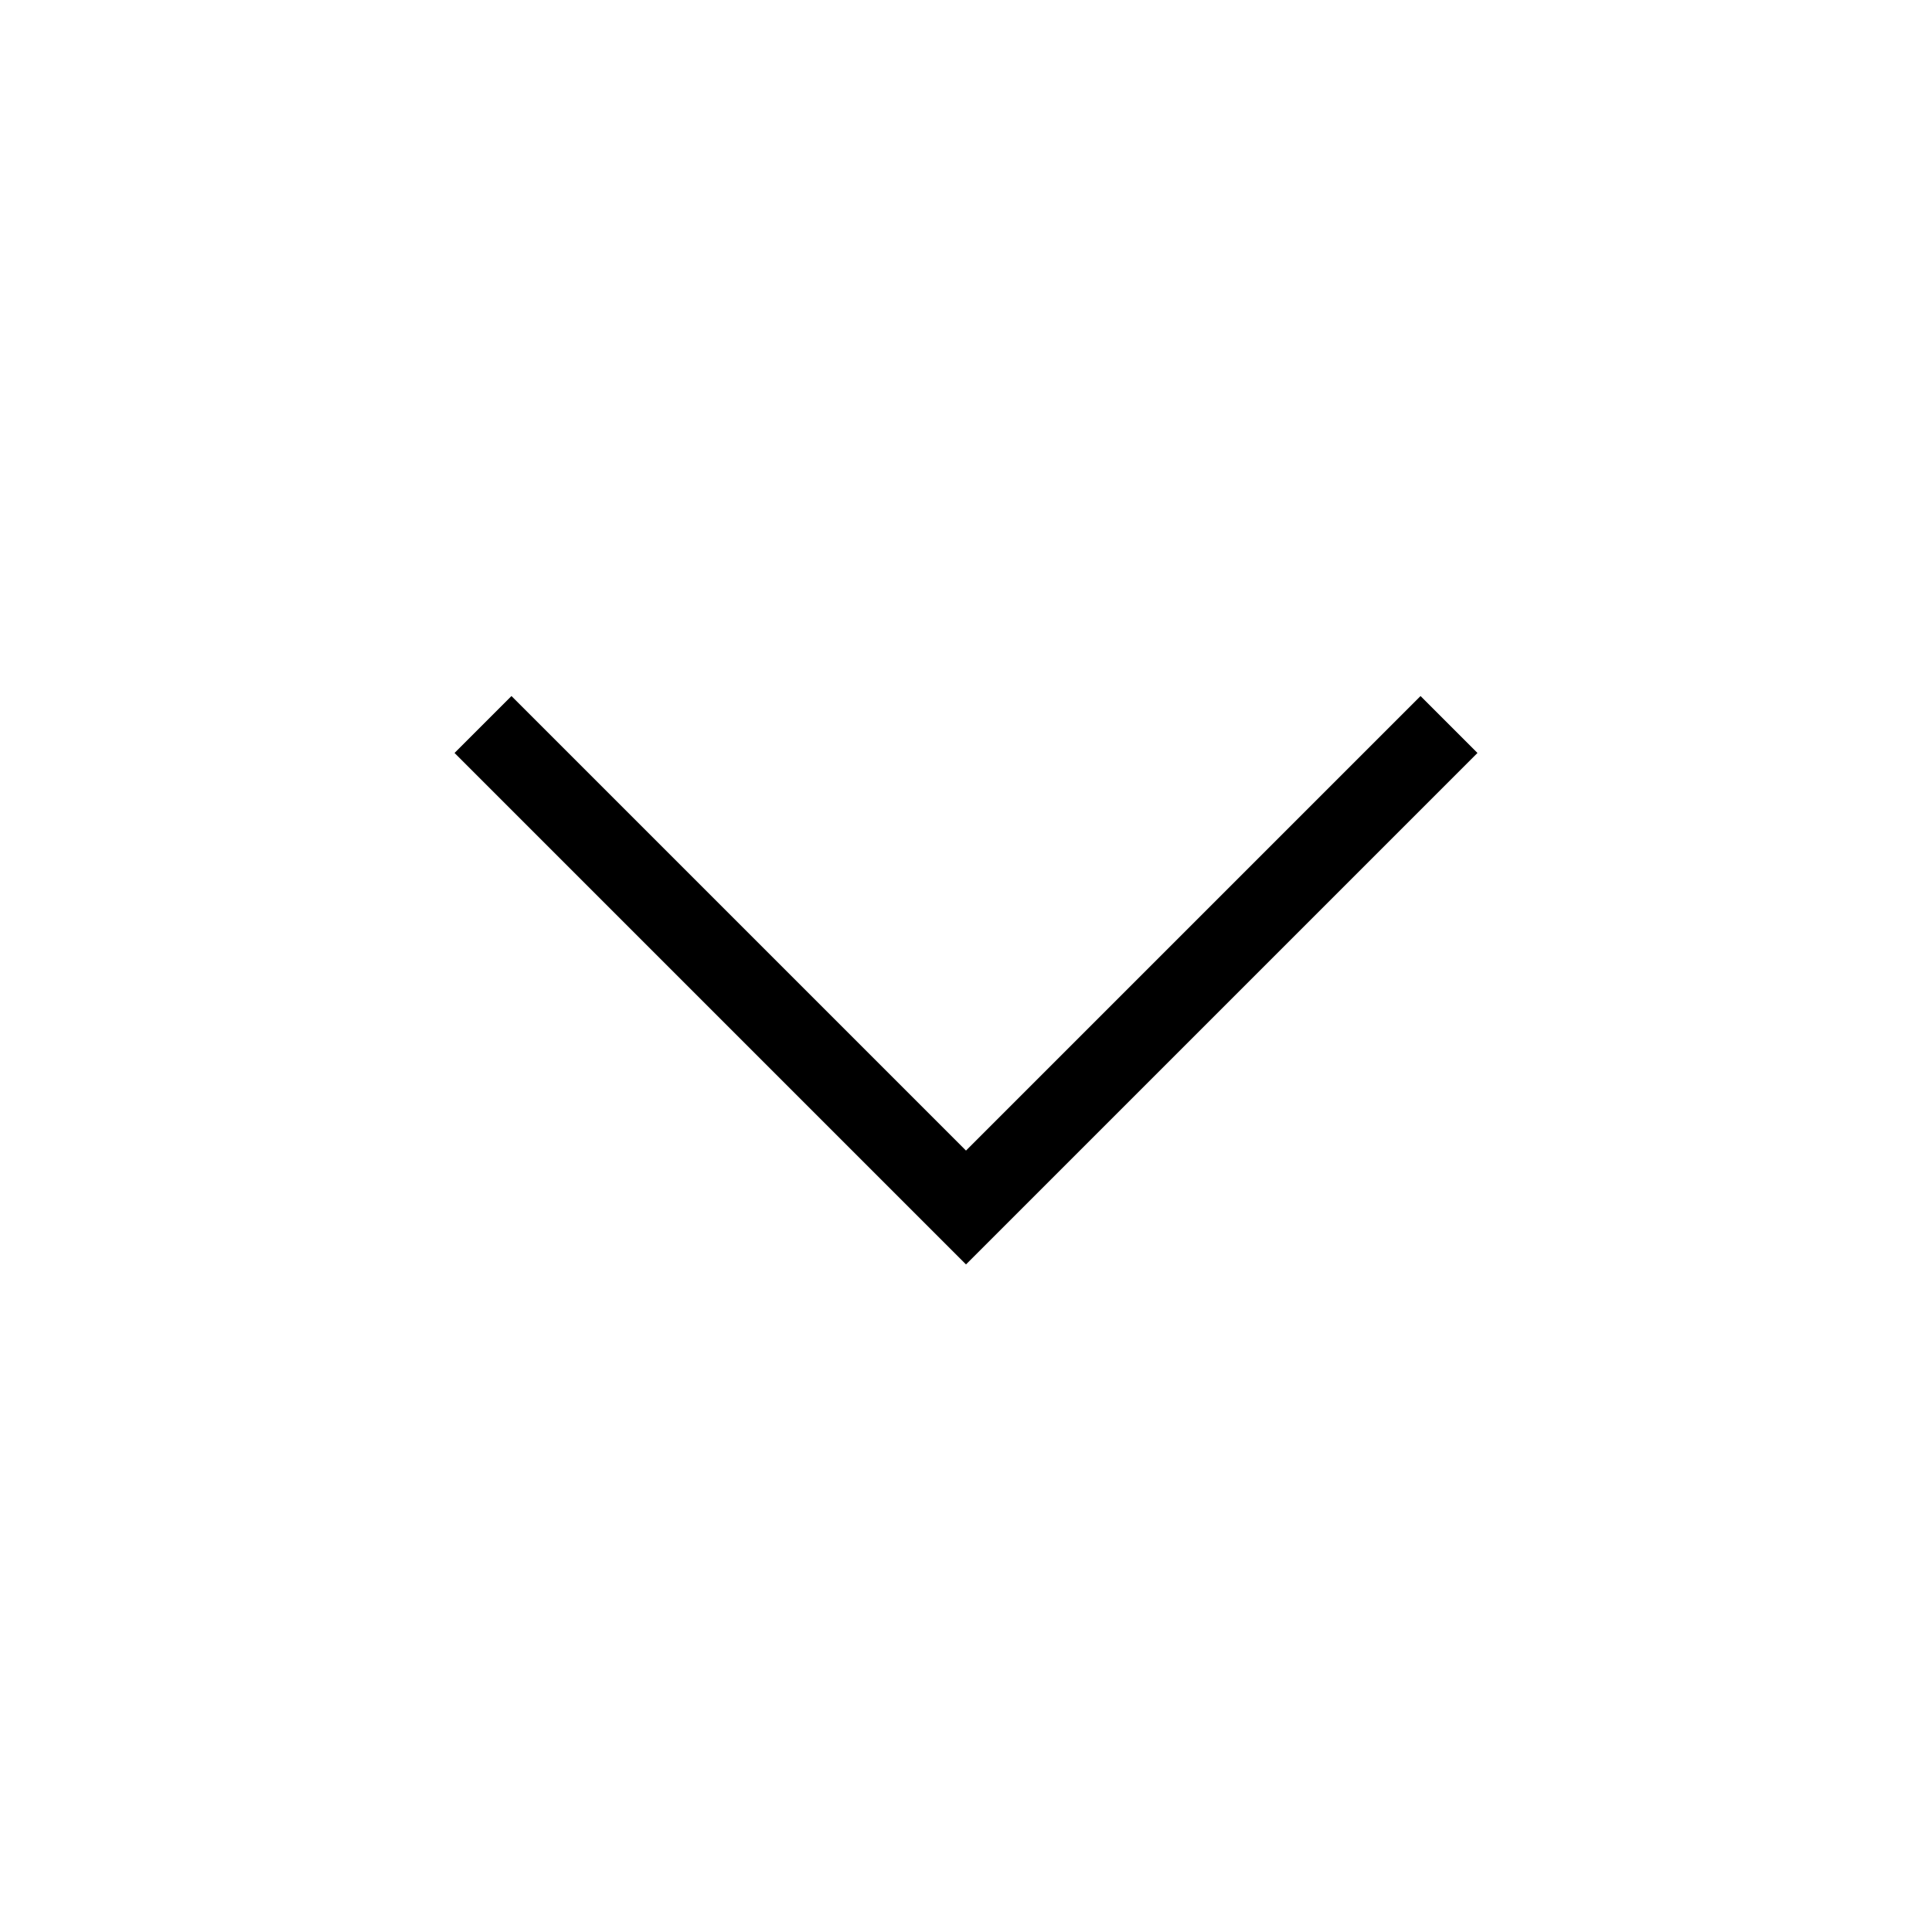
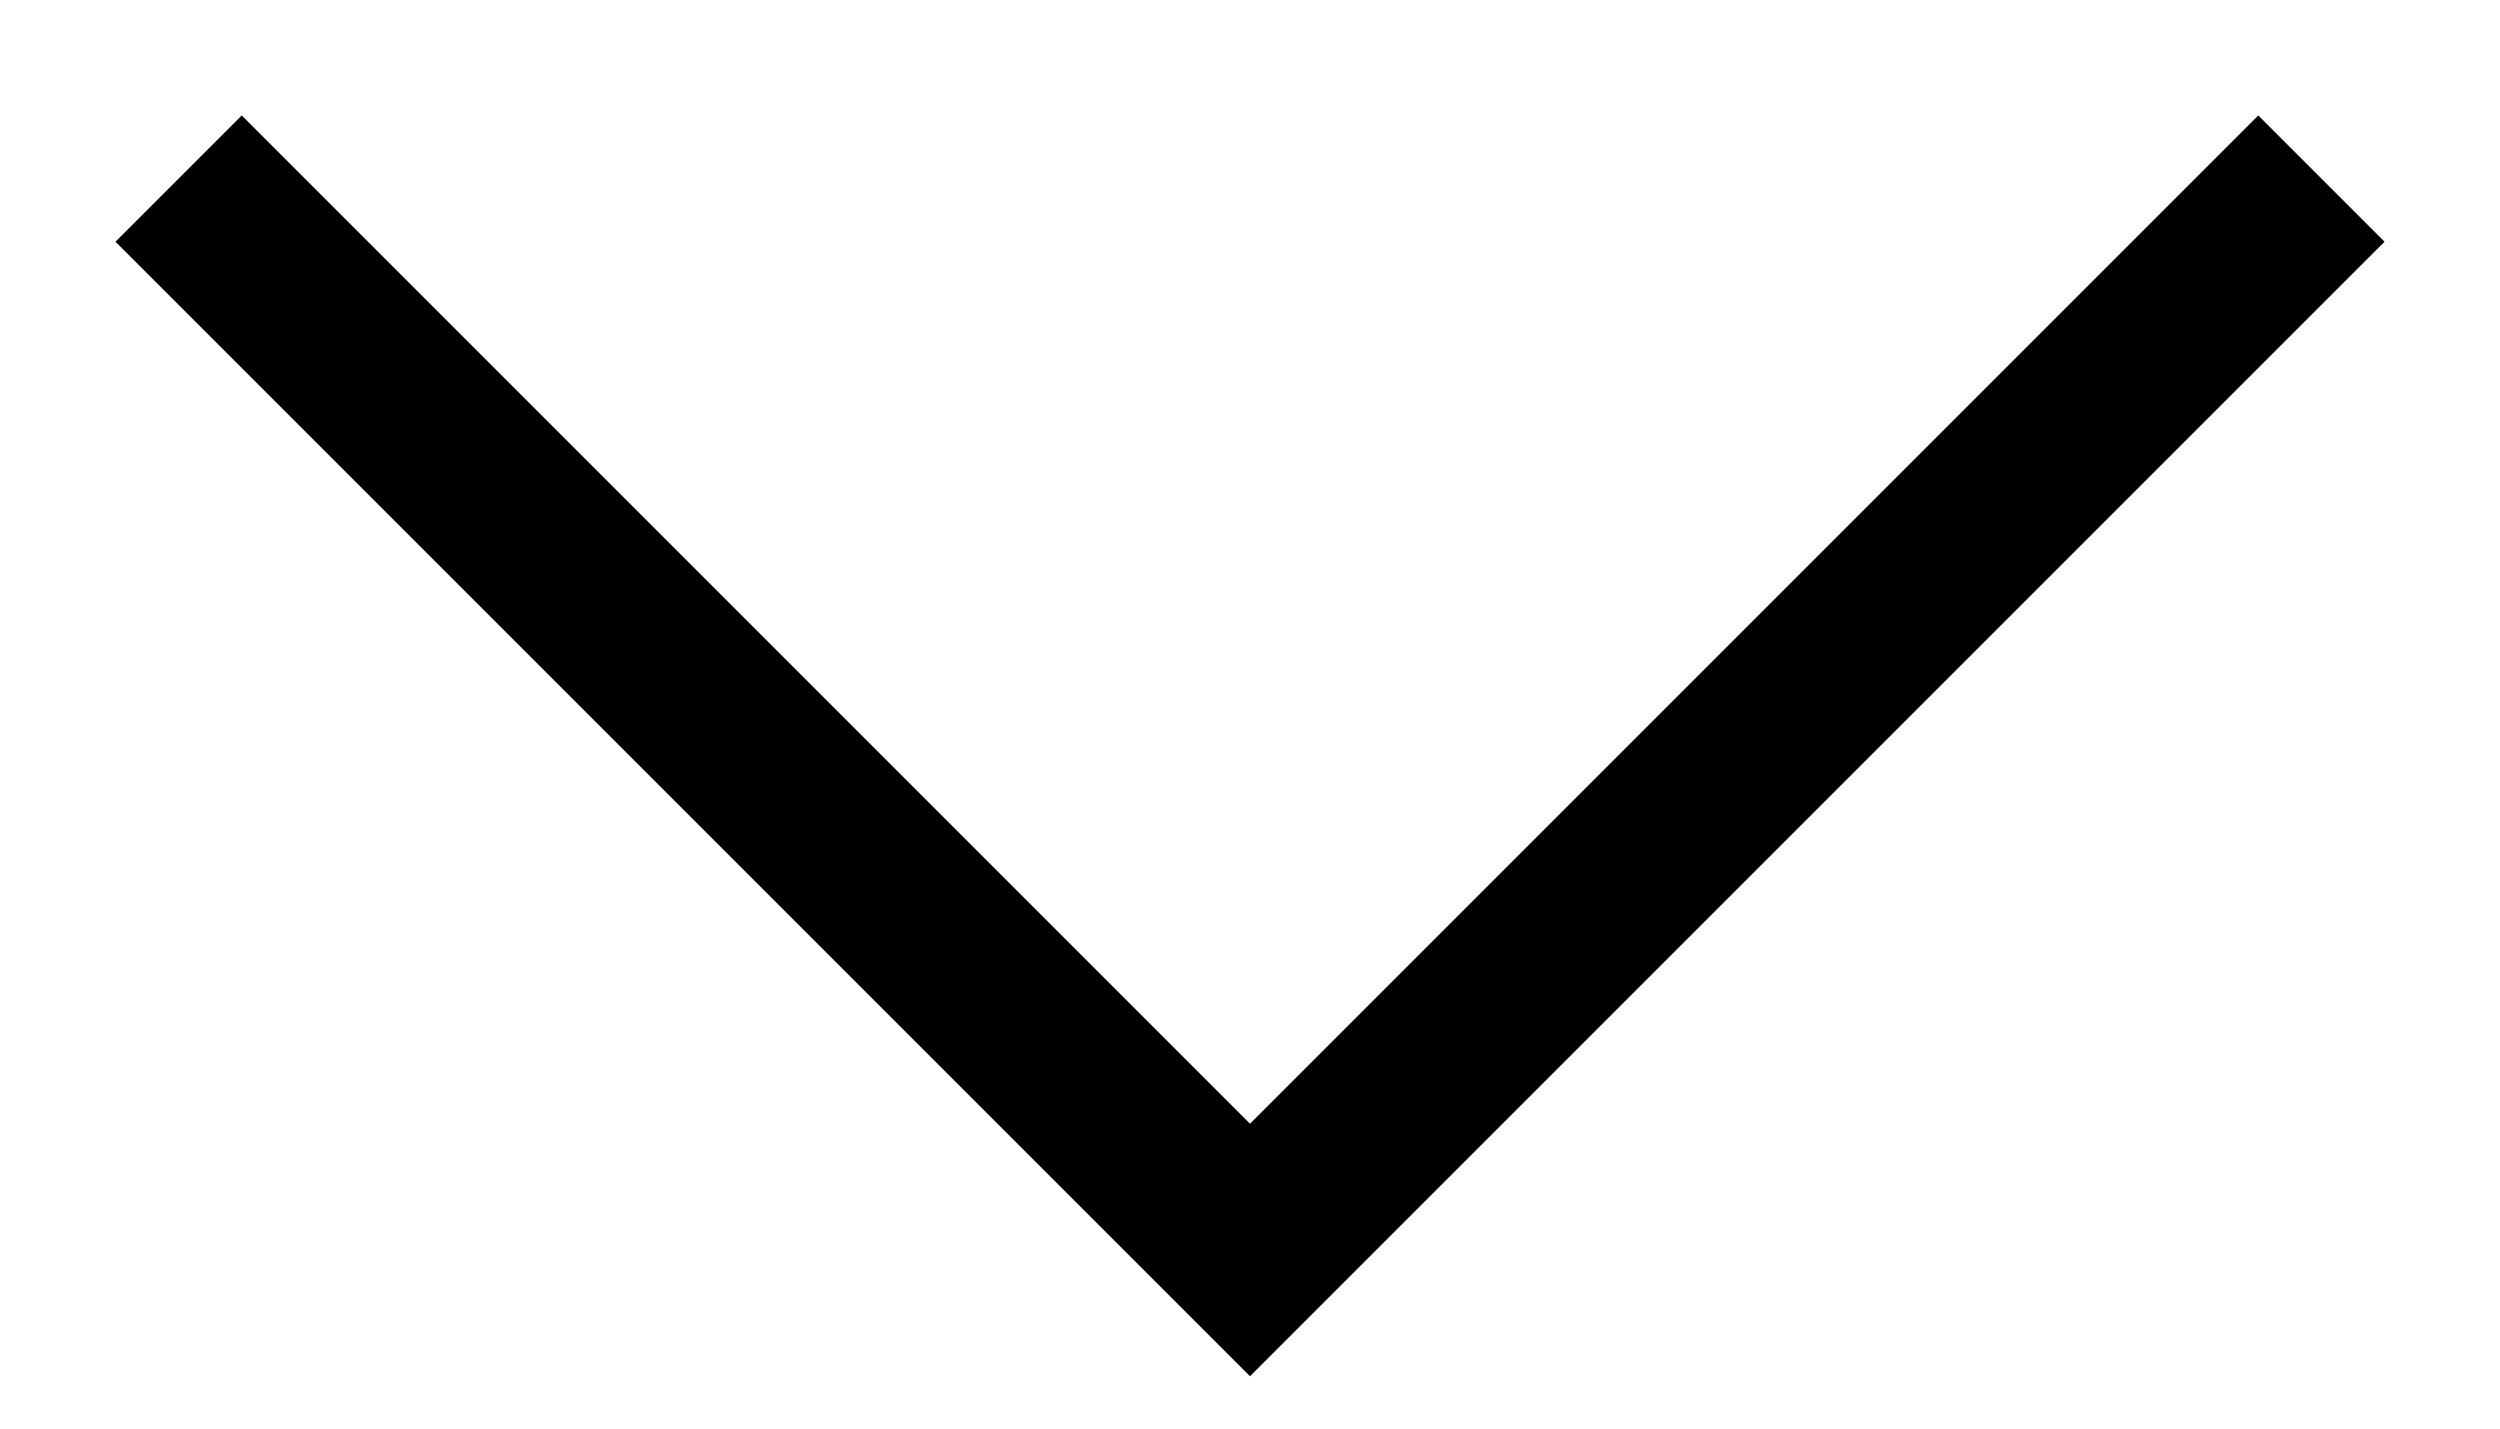
- <svg xmlns="http://www.w3.org/2000/svg" width="24" height="24" viewBox="0 0 24 24" fill="none">
-   <path d="M6 9L12 15L18 9" stroke="black" />
+ <svg xmlns="http://www.w3.org/2000/svg" width="14" height="8" viewBox="0 0 14 8" fill="none">
+   <path d="M1 1L7 7L13 1" stroke="black" />
</svg>
